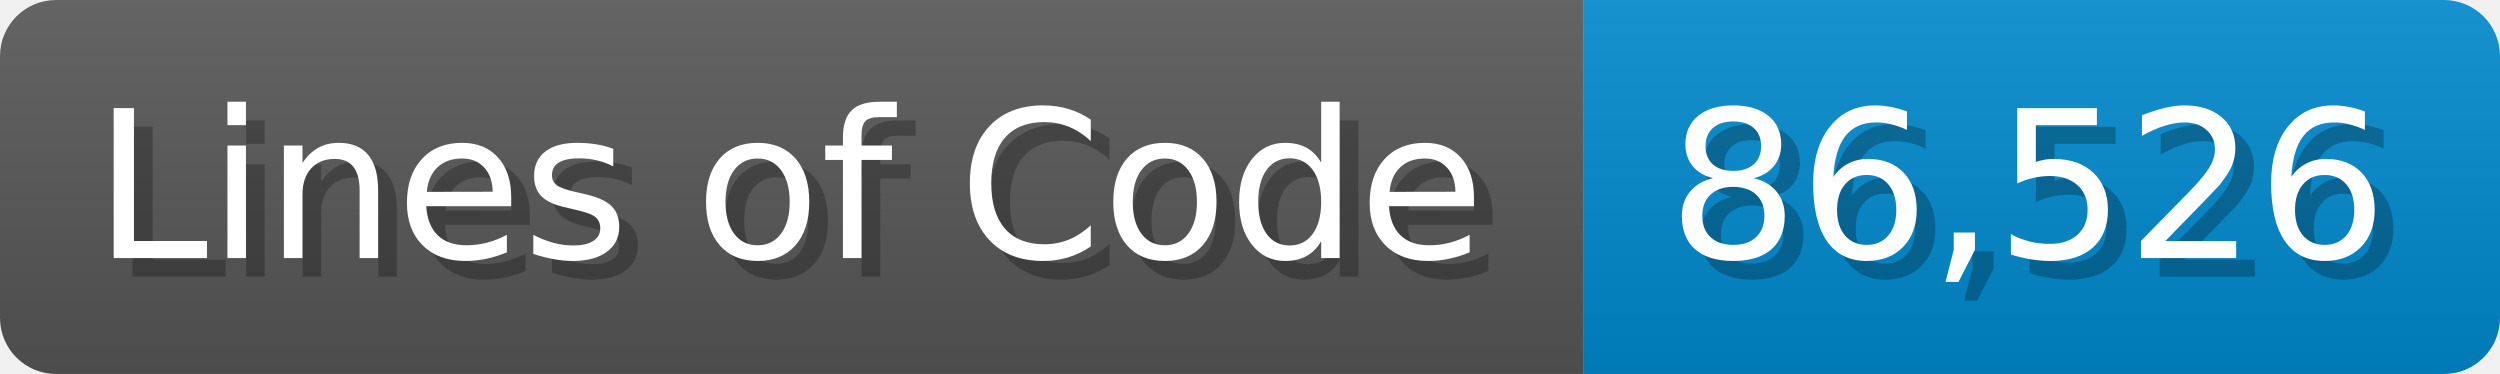
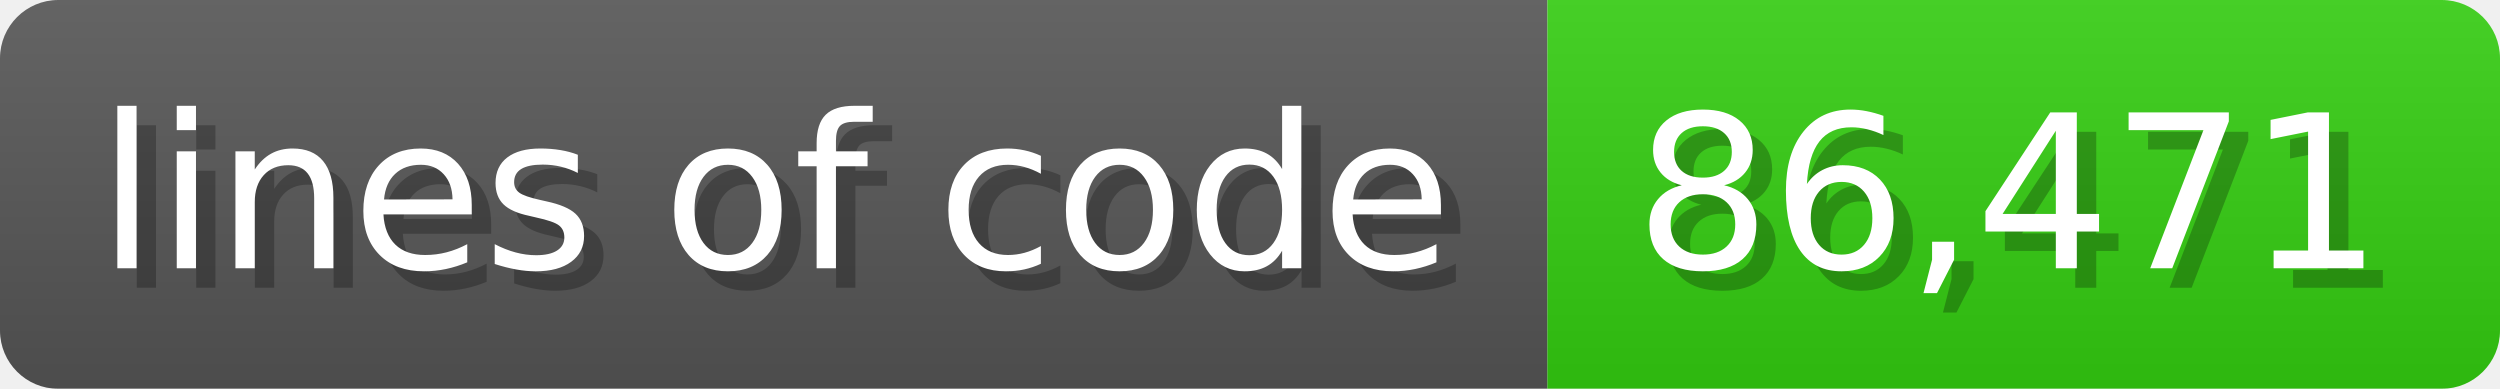
- <svg xmlns="http://www.w3.org/2000/svg" width="133.7" height="20" viewBox="0 0 1337 200">
+ <svg xmlns="http://www.w3.org/2000/svg" width="128.6" height="20" viewBox="0 0 1286 200">
  <linearGradient id="a" x2="0" y2="100%">
    <stop offset="0" stop-opacity=".1" stop-color="#EEE" />
    <stop offset="1" stop-opacity=".1" />
  </linearGradient>
  <mask id="m">
-     <rect width="1337" height="200" rx="30" fill="#FFF" />
+     <rect width="1286" height="200" rx="30" fill="#FFF" />
  </mask>
  <g mask="url(#m)">
-     <rect width="847" height="200" fill="#555" />
-     <rect width="490" height="200" fill="#08C" x="847" />
-     <rect width="1337" height="200" fill="url(#a)" />
+     <rect width="796" height="200" fill="#555" />
+     <rect width="490" height="200" fill="#3C1" x="796" />
+     <rect width="1286" height="200" fill="url(#a)" />
  </g>
  <g fill="#fff" text-anchor="start" font-family="Verdana,DejaVu Sans,sans-serif" font-size="110">
-     <text x="60" y="148" textLength="747" fill="#000" opacity="0.25">Lines of Code</text>
-     <text x="50" y="138" textLength="747">Lines of Code</text>
-     <text x="902" y="148" textLength="390" fill="#000" opacity="0.25">86,526</text>
-     <text x="892" y="138" textLength="390">86,526</text>
+     <text x="60" y="148" textLength="696" fill="#000" opacity="0.25">lines of code</text>
+     <text x="50" y="138" textLength="696">lines of code</text>
+     <text x="851" y="148" textLength="390" fill="#000" opacity="0.25">86,471</text>
+     <text x="841" y="138" textLength="390">86,471</text>
  </g>
</svg>
